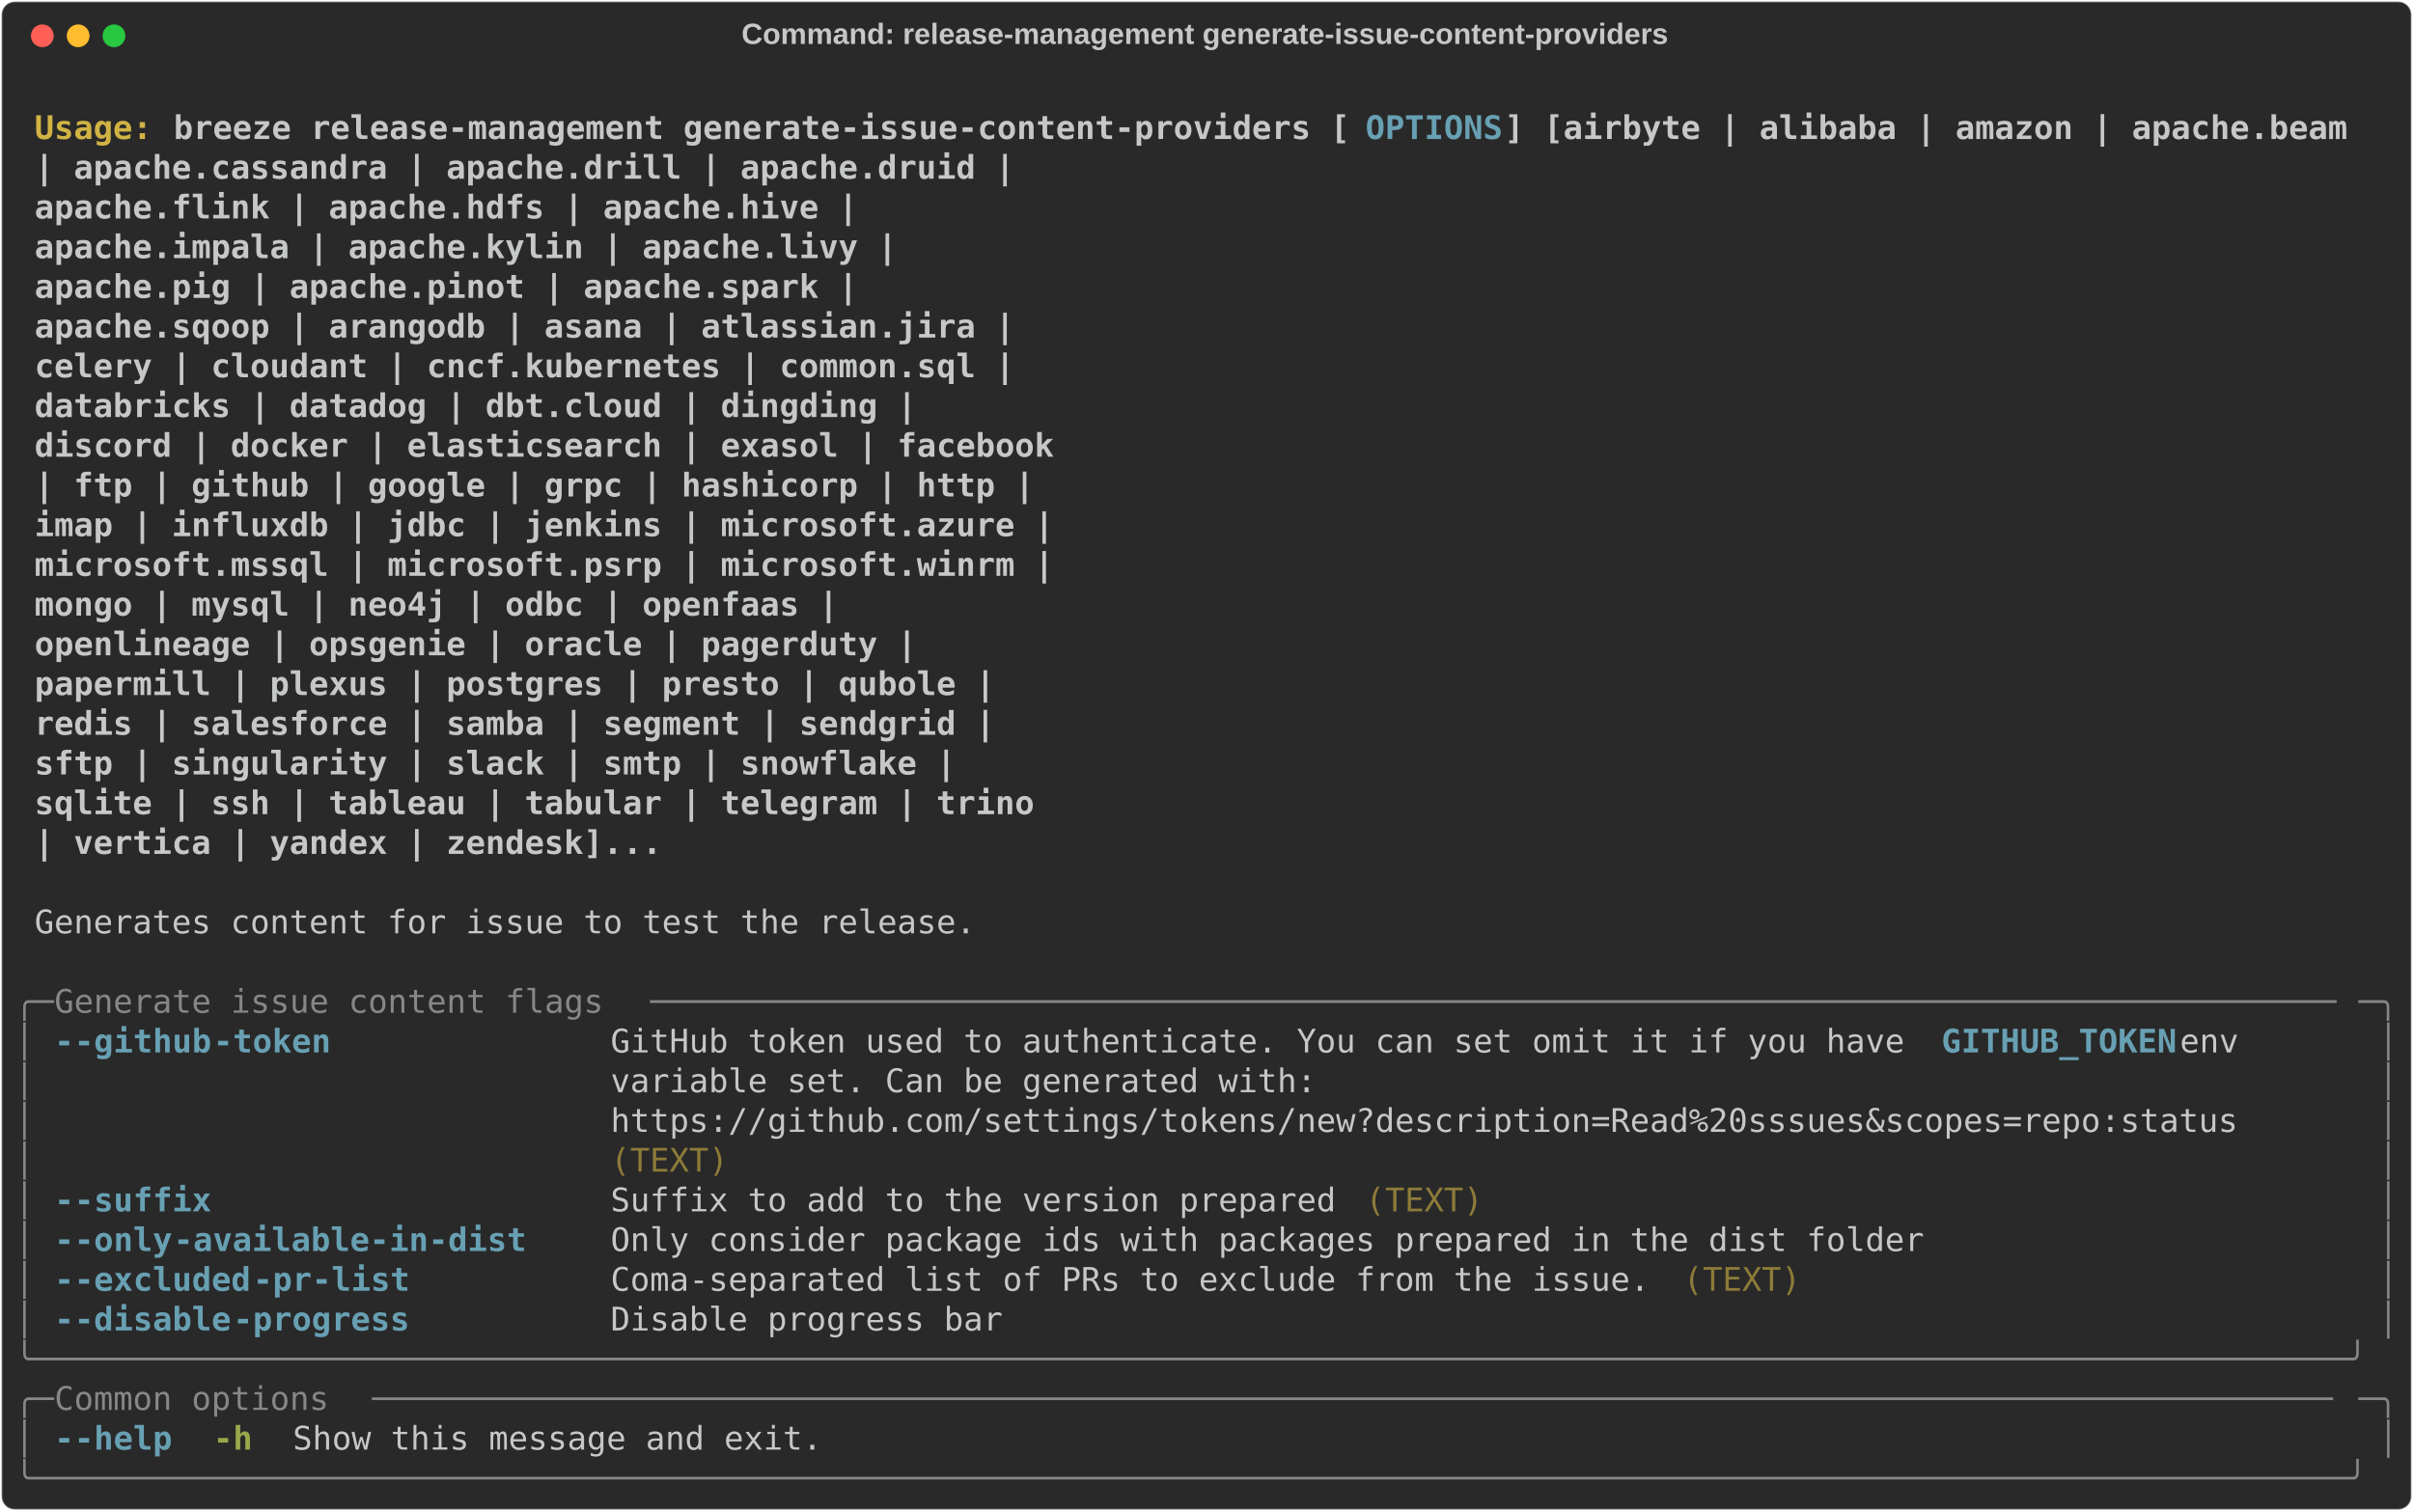
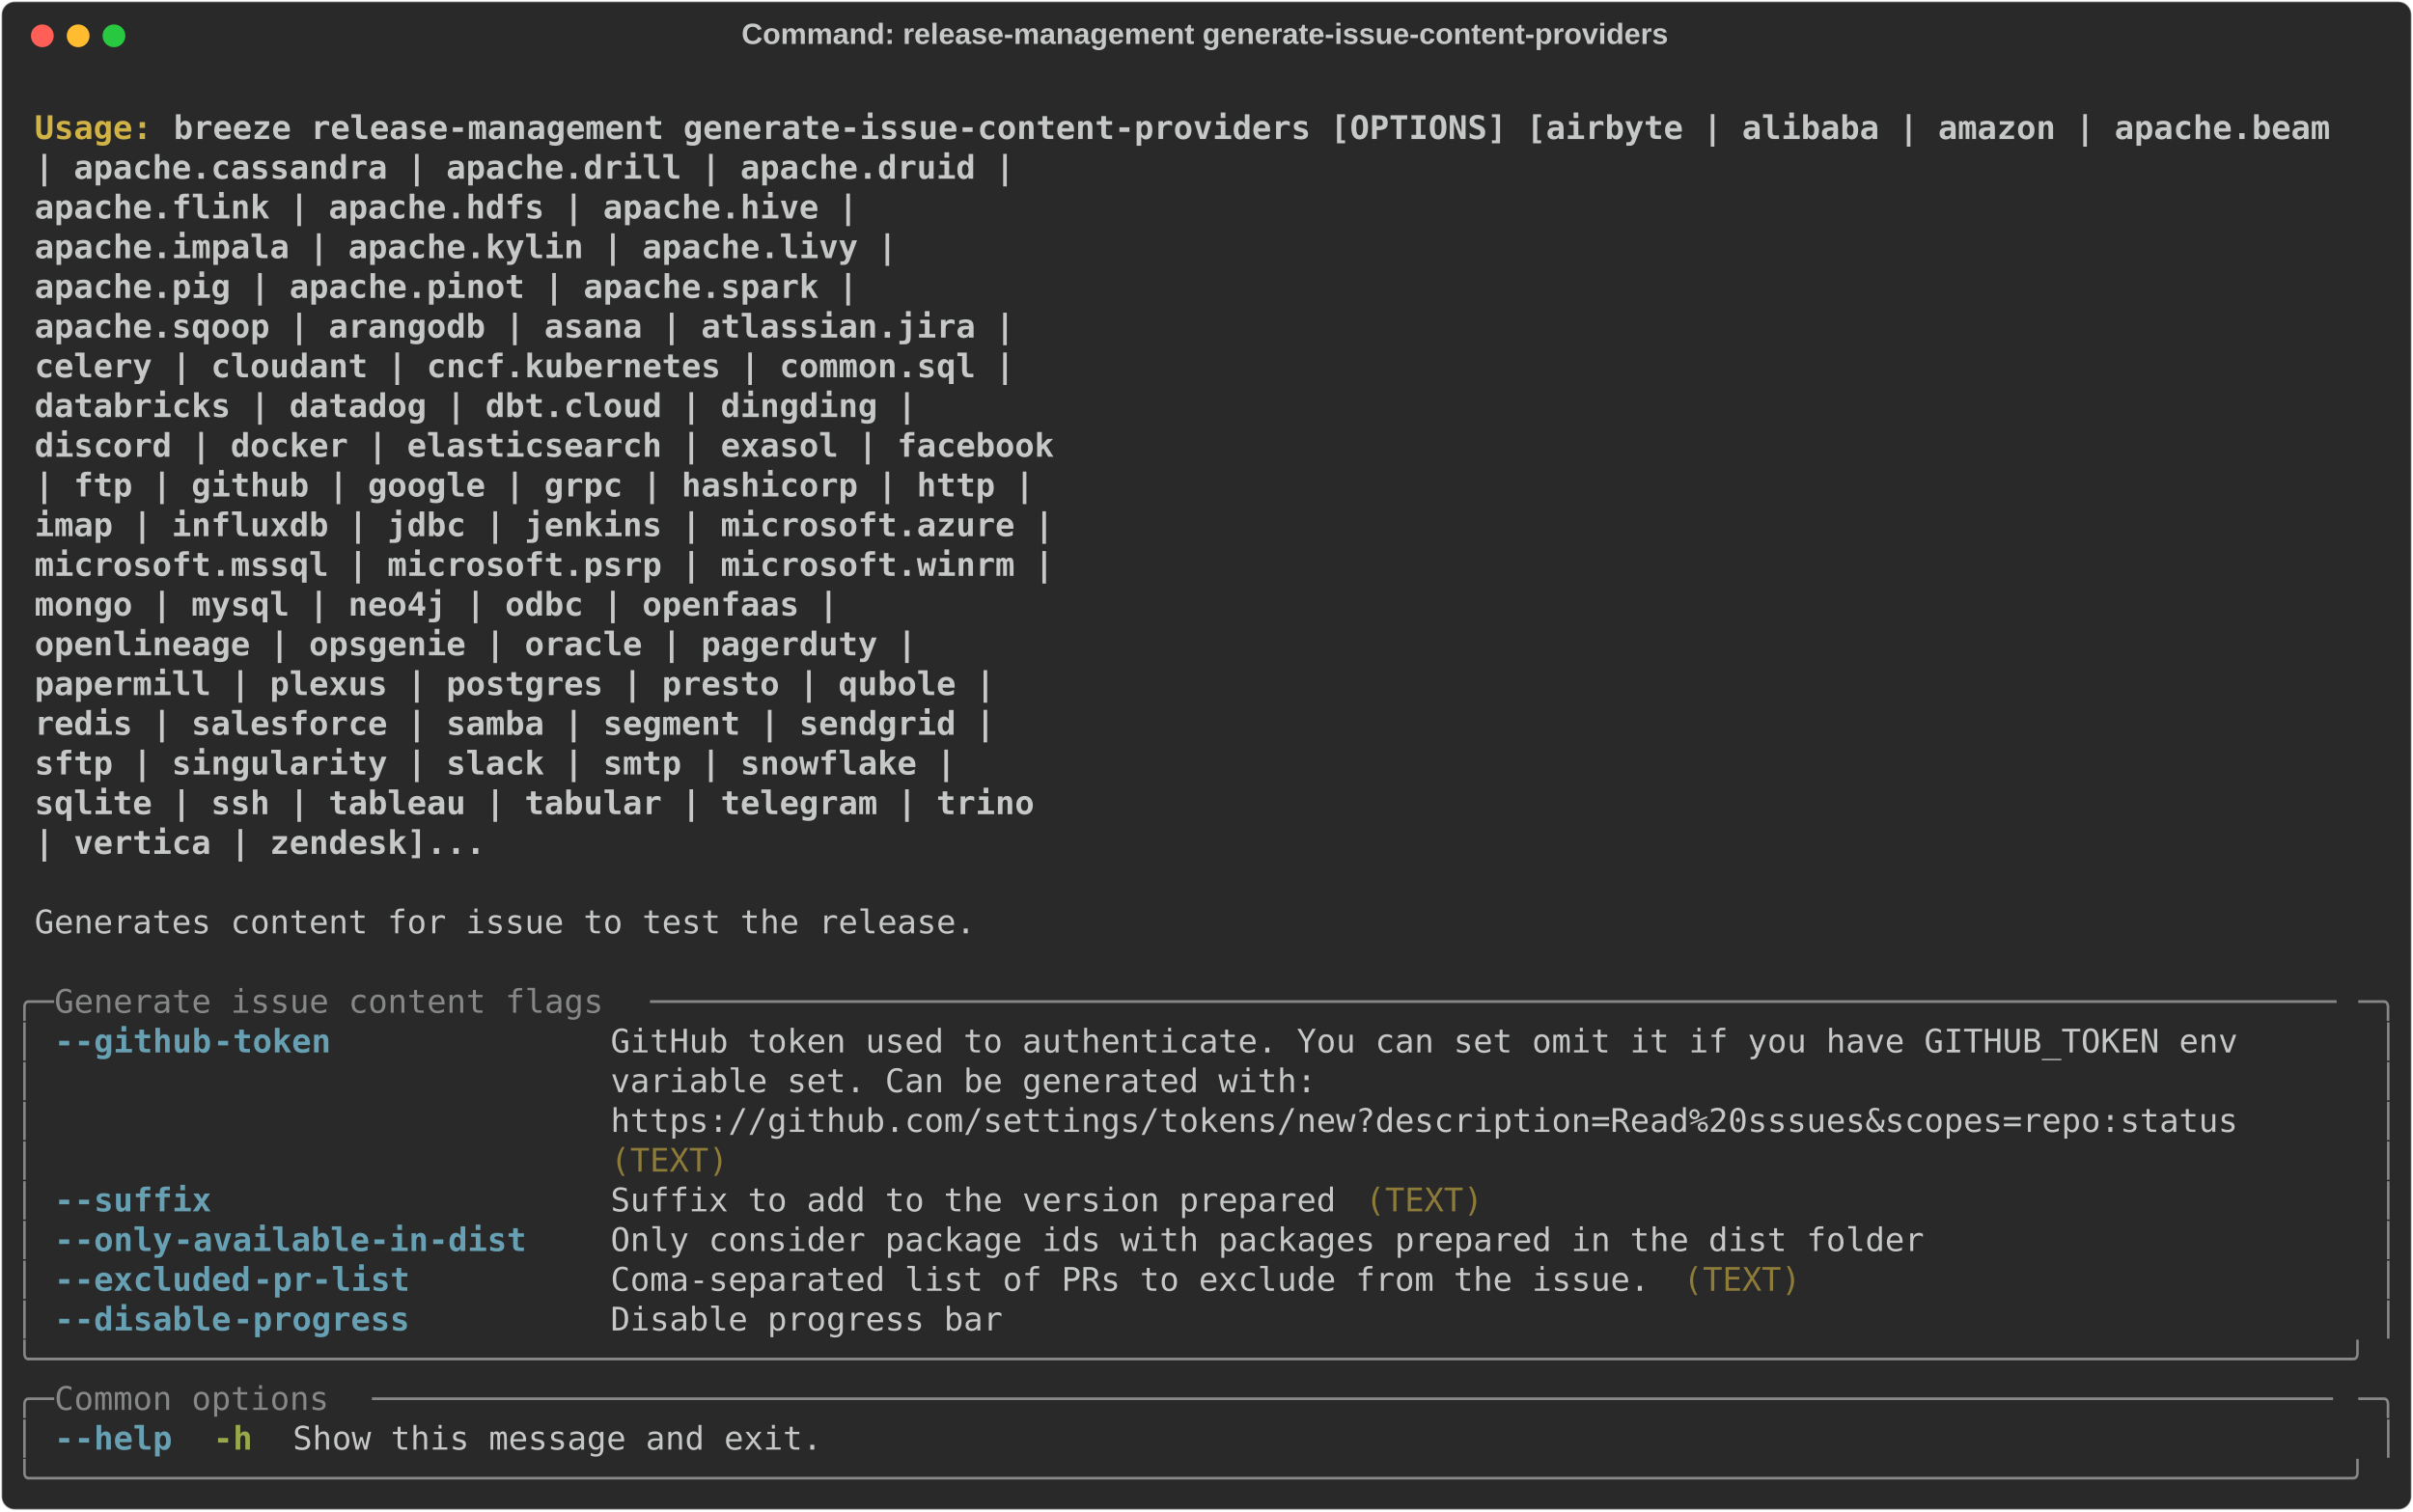
<svg xmlns="http://www.w3.org/2000/svg" class="rich-terminal" viewBox="0 0 1482 928.4">
  <style>

    @font-face {
        font-family: "Fira Code";
        src: local("FiraCode-Regular"),
                url("https://cdnjs.cloudflare.com/ajax/libs/firacode/6.2.0/woff2/FiraCode-Regular.woff2") format("woff2"),
                url("https://cdnjs.cloudflare.com/ajax/libs/firacode/6.2.0/woff/FiraCode-Regular.woff") format("woff");
        font-style: normal;
        font-weight: 400;
    }
    @font-face {
        font-family: "Fira Code";
        src: local("FiraCode-Bold"),
                url("https://cdnjs.cloudflare.com/ajax/libs/firacode/6.2.0/woff2/FiraCode-Bold.woff2") format("woff2"),
                url("https://cdnjs.cloudflare.com/ajax/libs/firacode/6.2.0/woff/FiraCode-Bold.woff") format("woff");
        font-style: bold;
        font-weight: 700;
    }

    .breeze-release-management-generate-issue-content-providers-matrix {
        font-family: Fira Code, monospace;
        font-size: 20px;
        line-height: 24.4px;
        font-variant-east-asian: full-width;
    }

    .breeze-release-management-generate-issue-content-providers-title {
        font-size: 18px;
        font-weight: bold;
        font-family: arial;
    }

    .breeze-release-management-generate-issue-content-providers-r1 { fill: #c5c8c6;font-weight: bold }
.breeze-release-management-generate-issue-content-providers-r2 { fill: #c5c8c6 }
.breeze-release-management-generate-issue-content-providers-r3 { fill: #d0b344;font-weight: bold }
- .breeze-release-management-generate-issue-content-providers-r4 { fill: #68a0b3;font-weight: bold }
- .breeze-release-management-generate-issue-content-providers-r5 { fill: #868887 }
+ .breeze-release-management-generate-issue-content-providers-r4 { fill: #868887 }
+ .breeze-release-management-generate-issue-content-providers-r5 { fill: #68a0b3;font-weight: bold }
.breeze-release-management-generate-issue-content-providers-r6 { fill: #8d7b39 }
.breeze-release-management-generate-issue-content-providers-r7 { fill: #98a84b;font-weight: bold }
    </style>
  <defs>
    <clipPath id="breeze-release-management-generate-issue-content-providers-clip-terminal">
      <rect x="0" y="0" width="1463.0" height="877.4" />
    </clipPath>
    <clipPath id="breeze-release-management-generate-issue-content-providers-line-0">
      <rect x="0" y="1.5" width="1464" height="24.65" />
    </clipPath>
    <clipPath id="breeze-release-management-generate-issue-content-providers-line-1">
      <rect x="0" y="25.9" width="1464" height="24.65" />
    </clipPath>
    <clipPath id="breeze-release-management-generate-issue-content-providers-line-2">
      <rect x="0" y="50.3" width="1464" height="24.65" />
    </clipPath>
    <clipPath id="breeze-release-management-generate-issue-content-providers-line-3">
      <rect x="0" y="74.7" width="1464" height="24.65" />
    </clipPath>
    <clipPath id="breeze-release-management-generate-issue-content-providers-line-4">
      <rect x="0" y="99.1" width="1464" height="24.65" />
    </clipPath>
    <clipPath id="breeze-release-management-generate-issue-content-providers-line-5">
      <rect x="0" y="123.5" width="1464" height="24.65" />
    </clipPath>
    <clipPath id="breeze-release-management-generate-issue-content-providers-line-6">
      <rect x="0" y="147.9" width="1464" height="24.65" />
    </clipPath>
    <clipPath id="breeze-release-management-generate-issue-content-providers-line-7">
      <rect x="0" y="172.3" width="1464" height="24.65" />
    </clipPath>
    <clipPath id="breeze-release-management-generate-issue-content-providers-line-8">
      <rect x="0" y="196.7" width="1464" height="24.65" />
    </clipPath>
    <clipPath id="breeze-release-management-generate-issue-content-providers-line-9">
      <rect x="0" y="221.1" width="1464" height="24.65" />
    </clipPath>
    <clipPath id="breeze-release-management-generate-issue-content-providers-line-10">
      <rect x="0" y="245.5" width="1464" height="24.65" />
    </clipPath>
    <clipPath id="breeze-release-management-generate-issue-content-providers-line-11">
      <rect x="0" y="269.9" width="1464" height="24.65" />
    </clipPath>
    <clipPath id="breeze-release-management-generate-issue-content-providers-line-12">
      <rect x="0" y="294.3" width="1464" height="24.65" />
    </clipPath>
    <clipPath id="breeze-release-management-generate-issue-content-providers-line-13">
      <rect x="0" y="318.7" width="1464" height="24.65" />
    </clipPath>
    <clipPath id="breeze-release-management-generate-issue-content-providers-line-14">
      <rect x="0" y="343.1" width="1464" height="24.65" />
    </clipPath>
    <clipPath id="breeze-release-management-generate-issue-content-providers-line-15">
      <rect x="0" y="367.5" width="1464" height="24.65" />
    </clipPath>
    <clipPath id="breeze-release-management-generate-issue-content-providers-line-16">
      <rect x="0" y="391.9" width="1464" height="24.65" />
    </clipPath>
    <clipPath id="breeze-release-management-generate-issue-content-providers-line-17">
      <rect x="0" y="416.3" width="1464" height="24.65" />
    </clipPath>
    <clipPath id="breeze-release-management-generate-issue-content-providers-line-18">
      <rect x="0" y="440.7" width="1464" height="24.65" />
    </clipPath>
    <clipPath id="breeze-release-management-generate-issue-content-providers-line-19">
      <rect x="0" y="465.1" width="1464" height="24.65" />
    </clipPath>
    <clipPath id="breeze-release-management-generate-issue-content-providers-line-20">
      <rect x="0" y="489.5" width="1464" height="24.65" />
    </clipPath>
    <clipPath id="breeze-release-management-generate-issue-content-providers-line-21">
      <rect x="0" y="513.9" width="1464" height="24.65" />
    </clipPath>
    <clipPath id="breeze-release-management-generate-issue-content-providers-line-22">
      <rect x="0" y="538.3" width="1464" height="24.65" />
    </clipPath>
    <clipPath id="breeze-release-management-generate-issue-content-providers-line-23">
      <rect x="0" y="562.7" width="1464" height="24.65" />
    </clipPath>
    <clipPath id="breeze-release-management-generate-issue-content-providers-line-24">
      <rect x="0" y="587.1" width="1464" height="24.65" />
    </clipPath>
    <clipPath id="breeze-release-management-generate-issue-content-providers-line-25">
      <rect x="0" y="611.5" width="1464" height="24.65" />
    </clipPath>
    <clipPath id="breeze-release-management-generate-issue-content-providers-line-26">
      <rect x="0" y="635.9" width="1464" height="24.65" />
    </clipPath>
    <clipPath id="breeze-release-management-generate-issue-content-providers-line-27">
      <rect x="0" y="660.3" width="1464" height="24.65" />
    </clipPath>
    <clipPath id="breeze-release-management-generate-issue-content-providers-line-28">
      <rect x="0" y="684.7" width="1464" height="24.65" />
    </clipPath>
    <clipPath id="breeze-release-management-generate-issue-content-providers-line-29">
      <rect x="0" y="709.1" width="1464" height="24.65" />
    </clipPath>
    <clipPath id="breeze-release-management-generate-issue-content-providers-line-30">
      <rect x="0" y="733.5" width="1464" height="24.65" />
    </clipPath>
    <clipPath id="breeze-release-management-generate-issue-content-providers-line-31">
      <rect x="0" y="757.9" width="1464" height="24.65" />
    </clipPath>
    <clipPath id="breeze-release-management-generate-issue-content-providers-line-32">
      <rect x="0" y="782.3" width="1464" height="24.65" />
    </clipPath>
    <clipPath id="breeze-release-management-generate-issue-content-providers-line-33">
      <rect x="0" y="806.7" width="1464" height="24.65" />
    </clipPath>
    <clipPath id="breeze-release-management-generate-issue-content-providers-line-34">
      <rect x="0" y="831.1" width="1464" height="24.65" />
    </clipPath>
  </defs>
  <rect fill="#292929" stroke="rgba(255,255,255,0.35)" stroke-width="1" x="1" y="1" width="1480" height="926.4" rx="8" />
  <text class="breeze-release-management-generate-issue-content-providers-title" fill="#c5c8c6" text-anchor="middle" x="740" y="27">Command: release-management generate-issue-content-providers</text>
  <g transform="translate(26,22)">
    <circle cx="0" cy="0" r="7" fill="#ff5f57" />
    <circle cx="22" cy="0" r="7" fill="#febc2e" />
    <circle cx="44" cy="0" r="7" fill="#28c840" />
  </g>
  <g transform="translate(9, 41)" clip-path="url(#breeze-release-management-generate-issue-content-providers-clip-terminal)">
    <g class="breeze-release-management-generate-issue-content-providers-matrix">
      <text class="breeze-release-management-generate-issue-content-providers-r2" x="1464" y="20" textLength="12.2" clip-path="url(#breeze-release-management-generate-issue-content-providers-line-0)">
</text>
      <text class="breeze-release-management-generate-issue-content-providers-r3" x="12.2" y="44.4" textLength="85.4" clip-path="url(#breeze-release-management-generate-issue-content-providers-line-1)">Usage: </text>
-       <text class="breeze-release-management-generate-issue-content-providers-r1" x="97.6" y="44.4" textLength="732" clip-path="url(#breeze-release-management-generate-issue-content-providers-line-1)">breeze release-management generate-issue-content-providers [</text>
-       <text class="breeze-release-management-generate-issue-content-providers-r4" x="829.6" y="44.4" textLength="85.4" clip-path="url(#breeze-release-management-generate-issue-content-providers-line-1)">OPTIONS</text>
-       <text class="breeze-release-management-generate-issue-content-providers-r1" x="915" y="44.4" textLength="524.6" clip-path="url(#breeze-release-management-generate-issue-content-providers-line-1)">] [airbyte | alibaba | amazon | apache.beam</text>
+       <text class="breeze-release-management-generate-issue-content-providers-r1" x="97.6" y="44.4" textLength="1342" clip-path="url(#breeze-release-management-generate-issue-content-providers-line-1)">breeze release-management generate-issue-content-providers [OPTIONS] [airbyte | alibaba | amazon | apache.beam</text>
      <text class="breeze-release-management-generate-issue-content-providers-r2" x="1464" y="44.4" textLength="12.2" clip-path="url(#breeze-release-management-generate-issue-content-providers-line-1)">
</text>
      <text class="breeze-release-management-generate-issue-content-providers-r1" x="12.2" y="68.8" textLength="1415.2" clip-path="url(#breeze-release-management-generate-issue-content-providers-line-2)">                                                                  | apache.cassandra | apache.drill | apache.druid |</text>
      <text class="breeze-release-management-generate-issue-content-providers-r2" x="1464" y="68.8" textLength="12.2" clip-path="url(#breeze-release-management-generate-issue-content-providers-line-2)">
</text>
      <text class="breeze-release-management-generate-issue-content-providers-r1" x="12.2" y="93.2" textLength="1317.6" clip-path="url(#breeze-release-management-generate-issue-content-providers-line-3)">                                                                  apache.flink | apache.hdfs | apache.hive |</text>
      <text class="breeze-release-management-generate-issue-content-providers-r2" x="1464" y="93.2" textLength="12.2" clip-path="url(#breeze-release-management-generate-issue-content-providers-line-3)">
</text>
      <text class="breeze-release-management-generate-issue-content-providers-r1" x="12.2" y="117.6" textLength="1342" clip-path="url(#breeze-release-management-generate-issue-content-providers-line-4)">                                                                  apache.impala | apache.kylin | apache.livy |</text>
      <text class="breeze-release-management-generate-issue-content-providers-r2" x="1464" y="117.6" textLength="12.2" clip-path="url(#breeze-release-management-generate-issue-content-providers-line-4)">
</text>
      <text class="breeze-release-management-generate-issue-content-providers-r1" x="12.2" y="142" textLength="1317.6" clip-path="url(#breeze-release-management-generate-issue-content-providers-line-5)">                                                                  apache.pig | apache.pinot | apache.spark |</text>
      <text class="breeze-release-management-generate-issue-content-providers-r2" x="1464" y="142" textLength="12.2" clip-path="url(#breeze-release-management-generate-issue-content-providers-line-5)">
</text>
      <text class="breeze-release-management-generate-issue-content-providers-r1" x="12.2" y="166.4" textLength="1415.2" clip-path="url(#breeze-release-management-generate-issue-content-providers-line-6)">                                                                  apache.sqoop | arangodb | asana | atlassian.jira |</text>
      <text class="breeze-release-management-generate-issue-content-providers-r2" x="1464" y="166.4" textLength="12.2" clip-path="url(#breeze-release-management-generate-issue-content-providers-line-6)">
</text>
      <text class="breeze-release-management-generate-issue-content-providers-r1" x="12.2" y="190.8" textLength="1415.2" clip-path="url(#breeze-release-management-generate-issue-content-providers-line-7)">                                                                  celery | cloudant | cncf.kubernetes | common.sql |</text>
      <text class="breeze-release-management-generate-issue-content-providers-r2" x="1464" y="190.8" textLength="12.2" clip-path="url(#breeze-release-management-generate-issue-content-providers-line-7)">
</text>
      <text class="breeze-release-management-generate-issue-content-providers-r1" x="12.2" y="215.2" textLength="1354.2" clip-path="url(#breeze-release-management-generate-issue-content-providers-line-8)">                                                                  databricks | datadog | dbt.cloud | dingding |</text>
      <text class="breeze-release-management-generate-issue-content-providers-r2" x="1464" y="215.2" textLength="12.2" clip-path="url(#breeze-release-management-generate-issue-content-providers-line-8)">
</text>
      <text class="breeze-release-management-generate-issue-content-providers-r1" x="12.2" y="239.6" textLength="1439.6" clip-path="url(#breeze-release-management-generate-issue-content-providers-line-9)">                                                                  discord | docker | elasticsearch | exasol | facebook</text>
      <text class="breeze-release-management-generate-issue-content-providers-r2" x="1464" y="239.6" textLength="12.2" clip-path="url(#breeze-release-management-generate-issue-content-providers-line-9)">
</text>
      <text class="breeze-release-management-generate-issue-content-providers-r1" x="12.2" y="264" textLength="1427.4" clip-path="url(#breeze-release-management-generate-issue-content-providers-line-10)">                                                                  | ftp | github | google | grpc | hashicorp | http |</text>
      <text class="breeze-release-management-generate-issue-content-providers-r2" x="1464" y="264" textLength="12.2" clip-path="url(#breeze-release-management-generate-issue-content-providers-line-10)">
</text>
      <text class="breeze-release-management-generate-issue-content-providers-r1" x="12.2" y="288.4" textLength="1439.6" clip-path="url(#breeze-release-management-generate-issue-content-providers-line-11)">                                                                  imap | influxdb | jdbc | jenkins | microsoft.azure |</text>
      <text class="breeze-release-management-generate-issue-content-providers-r2" x="1464" y="288.4" textLength="12.2" clip-path="url(#breeze-release-management-generate-issue-content-providers-line-11)">
</text>
      <text class="breeze-release-management-generate-issue-content-providers-r1" x="12.2" y="312.8" textLength="1439.6" clip-path="url(#breeze-release-management-generate-issue-content-providers-line-12)">                                                                  microsoft.mssql | microsoft.psrp | microsoft.winrm |</text>
      <text class="breeze-release-management-generate-issue-content-providers-r2" x="1464" y="312.8" textLength="12.2" clip-path="url(#breeze-release-management-generate-issue-content-providers-line-12)">
</text>
      <text class="breeze-release-management-generate-issue-content-providers-r1" x="12.2" y="337.2" textLength="1305.4" clip-path="url(#breeze-release-management-generate-issue-content-providers-line-13)">                                                                  mongo | mysql | neo4j | odbc | openfaas |</text>
      <text class="breeze-release-management-generate-issue-content-providers-r2" x="1464" y="337.2" textLength="12.2" clip-path="url(#breeze-release-management-generate-issue-content-providers-line-13)">
</text>
      <text class="breeze-release-management-generate-issue-content-providers-r1" x="12.2" y="361.6" textLength="1354.2" clip-path="url(#breeze-release-management-generate-issue-content-providers-line-14)">                                                                  openlineage | opsgenie | oracle | pagerduty |</text>
      <text class="breeze-release-management-generate-issue-content-providers-r2" x="1464" y="361.6" textLength="12.2" clip-path="url(#breeze-release-management-generate-issue-content-providers-line-14)">
</text>
      <text class="breeze-release-management-generate-issue-content-providers-r1" x="12.2" y="386" textLength="1403" clip-path="url(#breeze-release-management-generate-issue-content-providers-line-15)">                                                                  papermill | plexus | postgres | presto | qubole |</text>
      <text class="breeze-release-management-generate-issue-content-providers-r2" x="1464" y="386" textLength="12.2" clip-path="url(#breeze-release-management-generate-issue-content-providers-line-15)">
</text>
      <text class="breeze-release-management-generate-issue-content-providers-r1" x="12.2" y="410.4" textLength="1403" clip-path="url(#breeze-release-management-generate-issue-content-providers-line-16)">                                                                  redis | salesforce | samba | segment | sendgrid |</text>
      <text class="breeze-release-management-generate-issue-content-providers-r2" x="1464" y="410.4" textLength="12.2" clip-path="url(#breeze-release-management-generate-issue-content-providers-line-16)">
</text>
      <text class="breeze-release-management-generate-issue-content-providers-r1" x="12.2" y="434.8" textLength="1378.6" clip-path="url(#breeze-release-management-generate-issue-content-providers-line-17)">                                                                  sftp | singularity | slack | smtp | snowflake |</text>
      <text class="breeze-release-management-generate-issue-content-providers-r2" x="1464" y="434.8" textLength="12.2" clip-path="url(#breeze-release-management-generate-issue-content-providers-line-17)">
</text>
      <text class="breeze-release-management-generate-issue-content-providers-r1" x="12.2" y="459.2" textLength="1427.4" clip-path="url(#breeze-release-management-generate-issue-content-providers-line-18)">                                                                  sqlite | ssh | tableau | tabular | telegram | trino</text>
      <text class="breeze-release-management-generate-issue-content-providers-r2" x="1464" y="459.2" textLength="12.2" clip-path="url(#breeze-release-management-generate-issue-content-providers-line-18)">
</text>
-       <text class="breeze-release-management-generate-issue-content-providers-r1" x="12.2" y="483.6" textLength="1195.6" clip-path="url(#breeze-release-management-generate-issue-content-providers-line-19)">                                                                  | vertica | yandex | zendesk]...</text>
+       <text class="breeze-release-management-generate-issue-content-providers-r1" x="12.2" y="483.6" textLength="1085.8" clip-path="url(#breeze-release-management-generate-issue-content-providers-line-19)">                                                                  | vertica | zendesk]...</text>
      <text class="breeze-release-management-generate-issue-content-providers-r2" x="1464" y="483.6" textLength="12.2" clip-path="url(#breeze-release-management-generate-issue-content-providers-line-19)">
</text>
      <text class="breeze-release-management-generate-issue-content-providers-r2" x="1464" y="508" textLength="12.2" clip-path="url(#breeze-release-management-generate-issue-content-providers-line-20)">
</text>
      <text class="breeze-release-management-generate-issue-content-providers-r2" x="12.2" y="532.4" textLength="585.6" clip-path="url(#breeze-release-management-generate-issue-content-providers-line-21)">Generates content for issue to test the release.</text>
      <text class="breeze-release-management-generate-issue-content-providers-r2" x="1464" y="532.4" textLength="12.2" clip-path="url(#breeze-release-management-generate-issue-content-providers-line-21)">
</text>
      <text class="breeze-release-management-generate-issue-content-providers-r2" x="1464" y="556.8" textLength="12.2" clip-path="url(#breeze-release-management-generate-issue-content-providers-line-22)">
</text>
-       <text class="breeze-release-management-generate-issue-content-providers-r5" x="0" y="581.2" textLength="24.4" clip-path="url(#breeze-release-management-generate-issue-content-providers-line-23)">╭─</text>
-       <text class="breeze-release-management-generate-issue-content-providers-r5" x="24.4" y="581.2" textLength="366" clip-path="url(#breeze-release-management-generate-issue-content-providers-line-23)"> Generate issue content flags </text>
-       <text class="breeze-release-management-generate-issue-content-providers-r5" x="390.4" y="581.2" textLength="1049.2" clip-path="url(#breeze-release-management-generate-issue-content-providers-line-23)">──────────────────────────────────────────────────────────────────────────────────────</text>
-       <text class="breeze-release-management-generate-issue-content-providers-r5" x="1439.6" y="581.2" textLength="24.4" clip-path="url(#breeze-release-management-generate-issue-content-providers-line-23)">─╮</text>
+       <text class="breeze-release-management-generate-issue-content-providers-r4" x="0" y="581.2" textLength="24.4" clip-path="url(#breeze-release-management-generate-issue-content-providers-line-23)">╭─</text>
+       <text class="breeze-release-management-generate-issue-content-providers-r4" x="24.4" y="581.2" textLength="366" clip-path="url(#breeze-release-management-generate-issue-content-providers-line-23)"> Generate issue content flags </text>
+       <text class="breeze-release-management-generate-issue-content-providers-r4" x="390.4" y="581.2" textLength="1049.2" clip-path="url(#breeze-release-management-generate-issue-content-providers-line-23)">──────────────────────────────────────────────────────────────────────────────────────</text>
+       <text class="breeze-release-management-generate-issue-content-providers-r4" x="1439.6" y="581.2" textLength="24.4" clip-path="url(#breeze-release-management-generate-issue-content-providers-line-23)">─╮</text>
      <text class="breeze-release-management-generate-issue-content-providers-r2" x="1464" y="581.2" textLength="12.2" clip-path="url(#breeze-release-management-generate-issue-content-providers-line-23)">
</text>
-       <text class="breeze-release-management-generate-issue-content-providers-r5" x="0" y="605.6" textLength="12.2" clip-path="url(#breeze-release-management-generate-issue-content-providers-line-24)">│</text>
-       <text class="breeze-release-management-generate-issue-content-providers-r4" x="24.4" y="605.6" textLength="12.2" clip-path="url(#breeze-release-management-generate-issue-content-providers-line-24)">-</text>
-       <text class="breeze-release-management-generate-issue-content-providers-r4" x="36.6" y="605.6" textLength="85.4" clip-path="url(#breeze-release-management-generate-issue-content-providers-line-24)">-github</text>
-       <text class="breeze-release-management-generate-issue-content-providers-r4" x="122" y="605.6" textLength="73.2" clip-path="url(#breeze-release-management-generate-issue-content-providers-line-24)">-token</text>
-       <text class="breeze-release-management-generate-issue-content-providers-r2" x="366" y="605.6" textLength="817.4" clip-path="url(#breeze-release-management-generate-issue-content-providers-line-24)">GitHub token used to authenticate. You can set omit it if you have </text>
-       <text class="breeze-release-management-generate-issue-content-providers-r4" x="1183.4" y="605.6" textLength="146.4" clip-path="url(#breeze-release-management-generate-issue-content-providers-line-24)">GITHUB_TOKEN</text>
-       <text class="breeze-release-management-generate-issue-content-providers-r2" x="1329.8" y="605.6" textLength="109.8" clip-path="url(#breeze-release-management-generate-issue-content-providers-line-24)"> env     </text>
-       <text class="breeze-release-management-generate-issue-content-providers-r5" x="1451.8" y="605.6" textLength="12.2" clip-path="url(#breeze-release-management-generate-issue-content-providers-line-24)">│</text>
+       <text class="breeze-release-management-generate-issue-content-providers-r4" x="0" y="605.6" textLength="12.2" clip-path="url(#breeze-release-management-generate-issue-content-providers-line-24)">│</text>
+       <text class="breeze-release-management-generate-issue-content-providers-r5" x="24.4" y="605.6" textLength="12.2" clip-path="url(#breeze-release-management-generate-issue-content-providers-line-24)">-</text>
+       <text class="breeze-release-management-generate-issue-content-providers-r5" x="36.6" y="605.6" textLength="85.4" clip-path="url(#breeze-release-management-generate-issue-content-providers-line-24)">-github</text>
+       <text class="breeze-release-management-generate-issue-content-providers-r5" x="122" y="605.6" textLength="73.2" clip-path="url(#breeze-release-management-generate-issue-content-providers-line-24)">-token</text>
+       <text class="breeze-release-management-generate-issue-content-providers-r2" x="366" y="605.6" textLength="1073.6" clip-path="url(#breeze-release-management-generate-issue-content-providers-line-24)">GitHub token used to authenticate. You can set omit it if you have GITHUB_TOKEN env     </text>
+       <text class="breeze-release-management-generate-issue-content-providers-r4" x="1451.8" y="605.6" textLength="12.2" clip-path="url(#breeze-release-management-generate-issue-content-providers-line-24)">│</text>
      <text class="breeze-release-management-generate-issue-content-providers-r2" x="1464" y="605.6" textLength="12.2" clip-path="url(#breeze-release-management-generate-issue-content-providers-line-24)">
</text>
-       <text class="breeze-release-management-generate-issue-content-providers-r5" x="0" y="630" textLength="12.2" clip-path="url(#breeze-release-management-generate-issue-content-providers-line-25)">│</text>
+       <text class="breeze-release-management-generate-issue-content-providers-r4" x="0" y="630" textLength="12.2" clip-path="url(#breeze-release-management-generate-issue-content-providers-line-25)">│</text>
      <text class="breeze-release-management-generate-issue-content-providers-r2" x="366" y="630" textLength="1073.6" clip-path="url(#breeze-release-management-generate-issue-content-providers-line-25)">variable set. Can be generated with:                                                    </text>
-       <text class="breeze-release-management-generate-issue-content-providers-r5" x="1451.8" y="630" textLength="12.2" clip-path="url(#breeze-release-management-generate-issue-content-providers-line-25)">│</text>
+       <text class="breeze-release-management-generate-issue-content-providers-r4" x="1451.8" y="630" textLength="12.2" clip-path="url(#breeze-release-management-generate-issue-content-providers-line-25)">│</text>
      <text class="breeze-release-management-generate-issue-content-providers-r2" x="1464" y="630" textLength="12.2" clip-path="url(#breeze-release-management-generate-issue-content-providers-line-25)">
</text>
-       <text class="breeze-release-management-generate-issue-content-providers-r5" x="0" y="654.4" textLength="12.2" clip-path="url(#breeze-release-management-generate-issue-content-providers-line-26)">│</text>
+       <text class="breeze-release-management-generate-issue-content-providers-r4" x="0" y="654.4" textLength="12.2" clip-path="url(#breeze-release-management-generate-issue-content-providers-line-26)">│</text>
      <text class="breeze-release-management-generate-issue-content-providers-r2" x="366" y="654.4" textLength="1073.6" clip-path="url(#breeze-release-management-generate-issue-content-providers-line-26)">https://github.com/settings/tokens/new?description=Read%20sssues&amp;scopes=repo:status     </text>
-       <text class="breeze-release-management-generate-issue-content-providers-r5" x="1451.8" y="654.4" textLength="12.2" clip-path="url(#breeze-release-management-generate-issue-content-providers-line-26)">│</text>
+       <text class="breeze-release-management-generate-issue-content-providers-r4" x="1451.8" y="654.4" textLength="12.2" clip-path="url(#breeze-release-management-generate-issue-content-providers-line-26)">│</text>
      <text class="breeze-release-management-generate-issue-content-providers-r2" x="1464" y="654.4" textLength="12.2" clip-path="url(#breeze-release-management-generate-issue-content-providers-line-26)">
</text>
-       <text class="breeze-release-management-generate-issue-content-providers-r5" x="0" y="678.8" textLength="12.2" clip-path="url(#breeze-release-management-generate-issue-content-providers-line-27)">│</text>
+       <text class="breeze-release-management-generate-issue-content-providers-r4" x="0" y="678.8" textLength="12.2" clip-path="url(#breeze-release-management-generate-issue-content-providers-line-27)">│</text>
      <text class="breeze-release-management-generate-issue-content-providers-r6" x="366" y="678.8" textLength="1073.6" clip-path="url(#breeze-release-management-generate-issue-content-providers-line-27)">(TEXT)                                                                                  </text>
-       <text class="breeze-release-management-generate-issue-content-providers-r5" x="1451.8" y="678.8" textLength="12.2" clip-path="url(#breeze-release-management-generate-issue-content-providers-line-27)">│</text>
+       <text class="breeze-release-management-generate-issue-content-providers-r4" x="1451.8" y="678.8" textLength="12.2" clip-path="url(#breeze-release-management-generate-issue-content-providers-line-27)">│</text>
      <text class="breeze-release-management-generate-issue-content-providers-r2" x="1464" y="678.8" textLength="12.2" clip-path="url(#breeze-release-management-generate-issue-content-providers-line-27)">
</text>
-       <text class="breeze-release-management-generate-issue-content-providers-r5" x="0" y="703.2" textLength="12.2" clip-path="url(#breeze-release-management-generate-issue-content-providers-line-28)">│</text>
-       <text class="breeze-release-management-generate-issue-content-providers-r4" x="24.4" y="703.2" textLength="12.2" clip-path="url(#breeze-release-management-generate-issue-content-providers-line-28)">-</text>
-       <text class="breeze-release-management-generate-issue-content-providers-r4" x="36.6" y="703.2" textLength="85.4" clip-path="url(#breeze-release-management-generate-issue-content-providers-line-28)">-suffix</text>
+       <text class="breeze-release-management-generate-issue-content-providers-r4" x="0" y="703.2" textLength="12.2" clip-path="url(#breeze-release-management-generate-issue-content-providers-line-28)">│</text>
+       <text class="breeze-release-management-generate-issue-content-providers-r5" x="24.4" y="703.2" textLength="12.2" clip-path="url(#breeze-release-management-generate-issue-content-providers-line-28)">-</text>
+       <text class="breeze-release-management-generate-issue-content-providers-r5" x="36.6" y="703.2" textLength="85.4" clip-path="url(#breeze-release-management-generate-issue-content-providers-line-28)">-suffix</text>
      <text class="breeze-release-management-generate-issue-content-providers-r2" x="366" y="703.2" textLength="451.4" clip-path="url(#breeze-release-management-generate-issue-content-providers-line-28)">Suffix to add to the version prepared</text>
      <text class="breeze-release-management-generate-issue-content-providers-r6" x="829.6" y="703.2" textLength="73.2" clip-path="url(#breeze-release-management-generate-issue-content-providers-line-28)">(TEXT)</text>
-       <text class="breeze-release-management-generate-issue-content-providers-r5" x="1451.8" y="703.2" textLength="12.2" clip-path="url(#breeze-release-management-generate-issue-content-providers-line-28)">│</text>
+       <text class="breeze-release-management-generate-issue-content-providers-r4" x="1451.8" y="703.2" textLength="12.2" clip-path="url(#breeze-release-management-generate-issue-content-providers-line-28)">│</text>
      <text class="breeze-release-management-generate-issue-content-providers-r2" x="1464" y="703.2" textLength="12.2" clip-path="url(#breeze-release-management-generate-issue-content-providers-line-28)">
</text>
-       <text class="breeze-release-management-generate-issue-content-providers-r5" x="0" y="727.6" textLength="12.2" clip-path="url(#breeze-release-management-generate-issue-content-providers-line-29)">│</text>
-       <text class="breeze-release-management-generate-issue-content-providers-r4" x="24.4" y="727.6" textLength="12.2" clip-path="url(#breeze-release-management-generate-issue-content-providers-line-29)">-</text>
-       <text class="breeze-release-management-generate-issue-content-providers-r4" x="36.6" y="727.6" textLength="61" clip-path="url(#breeze-release-management-generate-issue-content-providers-line-29)">-only</text>
-       <text class="breeze-release-management-generate-issue-content-providers-r4" x="97.6" y="727.6" textLength="219.6" clip-path="url(#breeze-release-management-generate-issue-content-providers-line-29)">-available-in-dist</text>
+       <text class="breeze-release-management-generate-issue-content-providers-r4" x="0" y="727.6" textLength="12.2" clip-path="url(#breeze-release-management-generate-issue-content-providers-line-29)">│</text>
+       <text class="breeze-release-management-generate-issue-content-providers-r5" x="24.4" y="727.6" textLength="12.2" clip-path="url(#breeze-release-management-generate-issue-content-providers-line-29)">-</text>
+       <text class="breeze-release-management-generate-issue-content-providers-r5" x="36.6" y="727.6" textLength="61" clip-path="url(#breeze-release-management-generate-issue-content-providers-line-29)">-only</text>
+       <text class="breeze-release-management-generate-issue-content-providers-r5" x="97.6" y="727.6" textLength="219.6" clip-path="url(#breeze-release-management-generate-issue-content-providers-line-29)">-available-in-dist</text>
      <text class="breeze-release-management-generate-issue-content-providers-r2" x="366" y="727.6" textLength="817.4" clip-path="url(#breeze-release-management-generate-issue-content-providers-line-29)">Only consider package ids with packages prepared in the dist folder</text>
-       <text class="breeze-release-management-generate-issue-content-providers-r5" x="1451.8" y="727.6" textLength="12.2" clip-path="url(#breeze-release-management-generate-issue-content-providers-line-29)">│</text>
+       <text class="breeze-release-management-generate-issue-content-providers-r4" x="1451.8" y="727.6" textLength="12.2" clip-path="url(#breeze-release-management-generate-issue-content-providers-line-29)">│</text>
      <text class="breeze-release-management-generate-issue-content-providers-r2" x="1464" y="727.6" textLength="12.2" clip-path="url(#breeze-release-management-generate-issue-content-providers-line-29)">
</text>
-       <text class="breeze-release-management-generate-issue-content-providers-r5" x="0" y="752" textLength="12.2" clip-path="url(#breeze-release-management-generate-issue-content-providers-line-30)">│</text>
-       <text class="breeze-release-management-generate-issue-content-providers-r4" x="24.4" y="752" textLength="12.2" clip-path="url(#breeze-release-management-generate-issue-content-providers-line-30)">-</text>
-       <text class="breeze-release-management-generate-issue-content-providers-r4" x="36.6" y="752" textLength="109.8" clip-path="url(#breeze-release-management-generate-issue-content-providers-line-30)">-excluded</text>
-       <text class="breeze-release-management-generate-issue-content-providers-r4" x="146.4" y="752" textLength="97.6" clip-path="url(#breeze-release-management-generate-issue-content-providers-line-30)">-pr-list</text>
+       <text class="breeze-release-management-generate-issue-content-providers-r4" x="0" y="752" textLength="12.2" clip-path="url(#breeze-release-management-generate-issue-content-providers-line-30)">│</text>
+       <text class="breeze-release-management-generate-issue-content-providers-r5" x="24.4" y="752" textLength="12.2" clip-path="url(#breeze-release-management-generate-issue-content-providers-line-30)">-</text>
+       <text class="breeze-release-management-generate-issue-content-providers-r5" x="36.6" y="752" textLength="109.8" clip-path="url(#breeze-release-management-generate-issue-content-providers-line-30)">-excluded</text>
+       <text class="breeze-release-management-generate-issue-content-providers-r5" x="146.4" y="752" textLength="97.6" clip-path="url(#breeze-release-management-generate-issue-content-providers-line-30)">-pr-list</text>
      <text class="breeze-release-management-generate-issue-content-providers-r2" x="366" y="752" textLength="646.6" clip-path="url(#breeze-release-management-generate-issue-content-providers-line-30)">Coma-separated list of PRs to exclude from the issue.</text>
      <text class="breeze-release-management-generate-issue-content-providers-r6" x="1024.8" y="752" textLength="73.2" clip-path="url(#breeze-release-management-generate-issue-content-providers-line-30)">(TEXT)</text>
-       <text class="breeze-release-management-generate-issue-content-providers-r5" x="1451.8" y="752" textLength="12.2" clip-path="url(#breeze-release-management-generate-issue-content-providers-line-30)">│</text>
+       <text class="breeze-release-management-generate-issue-content-providers-r4" x="1451.8" y="752" textLength="12.2" clip-path="url(#breeze-release-management-generate-issue-content-providers-line-30)">│</text>
      <text class="breeze-release-management-generate-issue-content-providers-r2" x="1464" y="752" textLength="12.2" clip-path="url(#breeze-release-management-generate-issue-content-providers-line-30)">
</text>
-       <text class="breeze-release-management-generate-issue-content-providers-r5" x="0" y="776.4" textLength="12.2" clip-path="url(#breeze-release-management-generate-issue-content-providers-line-31)">│</text>
-       <text class="breeze-release-management-generate-issue-content-providers-r4" x="24.4" y="776.4" textLength="12.2" clip-path="url(#breeze-release-management-generate-issue-content-providers-line-31)">-</text>
-       <text class="breeze-release-management-generate-issue-content-providers-r4" x="36.6" y="776.4" textLength="97.6" clip-path="url(#breeze-release-management-generate-issue-content-providers-line-31)">-disable</text>
-       <text class="breeze-release-management-generate-issue-content-providers-r4" x="134.2" y="776.4" textLength="109.8" clip-path="url(#breeze-release-management-generate-issue-content-providers-line-31)">-progress</text>
+       <text class="breeze-release-management-generate-issue-content-providers-r4" x="0" y="776.4" textLength="12.2" clip-path="url(#breeze-release-management-generate-issue-content-providers-line-31)">│</text>
+       <text class="breeze-release-management-generate-issue-content-providers-r5" x="24.4" y="776.4" textLength="12.2" clip-path="url(#breeze-release-management-generate-issue-content-providers-line-31)">-</text>
+       <text class="breeze-release-management-generate-issue-content-providers-r5" x="36.6" y="776.4" textLength="97.6" clip-path="url(#breeze-release-management-generate-issue-content-providers-line-31)">-disable</text>
+       <text class="breeze-release-management-generate-issue-content-providers-r5" x="134.2" y="776.4" textLength="109.8" clip-path="url(#breeze-release-management-generate-issue-content-providers-line-31)">-progress</text>
      <text class="breeze-release-management-generate-issue-content-providers-r2" x="366" y="776.4" textLength="244" clip-path="url(#breeze-release-management-generate-issue-content-providers-line-31)">Disable progress bar</text>
-       <text class="breeze-release-management-generate-issue-content-providers-r5" x="1451.8" y="776.4" textLength="12.2" clip-path="url(#breeze-release-management-generate-issue-content-providers-line-31)">│</text>
+       <text class="breeze-release-management-generate-issue-content-providers-r4" x="1451.8" y="776.4" textLength="12.2" clip-path="url(#breeze-release-management-generate-issue-content-providers-line-31)">│</text>
      <text class="breeze-release-management-generate-issue-content-providers-r2" x="1464" y="776.4" textLength="12.2" clip-path="url(#breeze-release-management-generate-issue-content-providers-line-31)">
</text>
-       <text class="breeze-release-management-generate-issue-content-providers-r5" x="0" y="800.8" textLength="1464" clip-path="url(#breeze-release-management-generate-issue-content-providers-line-32)">╰──────────────────────────────────────────────────────────────────────────────────────────────────────────────────────╯</text>
+       <text class="breeze-release-management-generate-issue-content-providers-r4" x="0" y="800.8" textLength="1464" clip-path="url(#breeze-release-management-generate-issue-content-providers-line-32)">╰──────────────────────────────────────────────────────────────────────────────────────────────────────────────────────╯</text>
      <text class="breeze-release-management-generate-issue-content-providers-r2" x="1464" y="800.8" textLength="12.2" clip-path="url(#breeze-release-management-generate-issue-content-providers-line-32)">
</text>
-       <text class="breeze-release-management-generate-issue-content-providers-r5" x="0" y="825.2" textLength="24.4" clip-path="url(#breeze-release-management-generate-issue-content-providers-line-33)">╭─</text>
-       <text class="breeze-release-management-generate-issue-content-providers-r5" x="24.4" y="825.2" textLength="195.2" clip-path="url(#breeze-release-management-generate-issue-content-providers-line-33)"> Common options </text>
-       <text class="breeze-release-management-generate-issue-content-providers-r5" x="219.6" y="825.2" textLength="1220" clip-path="url(#breeze-release-management-generate-issue-content-providers-line-33)">────────────────────────────────────────────────────────────────────────────────────────────────────</text>
-       <text class="breeze-release-management-generate-issue-content-providers-r5" x="1439.6" y="825.2" textLength="24.4" clip-path="url(#breeze-release-management-generate-issue-content-providers-line-33)">─╮</text>
+       <text class="breeze-release-management-generate-issue-content-providers-r4" x="0" y="825.2" textLength="24.4" clip-path="url(#breeze-release-management-generate-issue-content-providers-line-33)">╭─</text>
+       <text class="breeze-release-management-generate-issue-content-providers-r4" x="24.4" y="825.2" textLength="195.2" clip-path="url(#breeze-release-management-generate-issue-content-providers-line-33)"> Common options </text>
+       <text class="breeze-release-management-generate-issue-content-providers-r4" x="219.6" y="825.2" textLength="1220" clip-path="url(#breeze-release-management-generate-issue-content-providers-line-33)">────────────────────────────────────────────────────────────────────────────────────────────────────</text>
+       <text class="breeze-release-management-generate-issue-content-providers-r4" x="1439.6" y="825.2" textLength="24.4" clip-path="url(#breeze-release-management-generate-issue-content-providers-line-33)">─╮</text>
      <text class="breeze-release-management-generate-issue-content-providers-r2" x="1464" y="825.2" textLength="12.2" clip-path="url(#breeze-release-management-generate-issue-content-providers-line-33)">
</text>
-       <text class="breeze-release-management-generate-issue-content-providers-r5" x="0" y="849.6" textLength="12.2" clip-path="url(#breeze-release-management-generate-issue-content-providers-line-34)">│</text>
-       <text class="breeze-release-management-generate-issue-content-providers-r4" x="24.4" y="849.6" textLength="12.2" clip-path="url(#breeze-release-management-generate-issue-content-providers-line-34)">-</text>
-       <text class="breeze-release-management-generate-issue-content-providers-r4" x="36.6" y="849.6" textLength="61" clip-path="url(#breeze-release-management-generate-issue-content-providers-line-34)">-help</text>
+       <text class="breeze-release-management-generate-issue-content-providers-r4" x="0" y="849.6" textLength="12.2" clip-path="url(#breeze-release-management-generate-issue-content-providers-line-34)">│</text>
+       <text class="breeze-release-management-generate-issue-content-providers-r5" x="24.4" y="849.6" textLength="12.2" clip-path="url(#breeze-release-management-generate-issue-content-providers-line-34)">-</text>
+       <text class="breeze-release-management-generate-issue-content-providers-r5" x="36.6" y="849.6" textLength="61" clip-path="url(#breeze-release-management-generate-issue-content-providers-line-34)">-help</text>
      <text class="breeze-release-management-generate-issue-content-providers-r7" x="122" y="849.6" textLength="24.4" clip-path="url(#breeze-release-management-generate-issue-content-providers-line-34)">-h</text>
      <text class="breeze-release-management-generate-issue-content-providers-r2" x="170.8" y="849.6" textLength="329.4" clip-path="url(#breeze-release-management-generate-issue-content-providers-line-34)">Show this message and exit.</text>
-       <text class="breeze-release-management-generate-issue-content-providers-r5" x="1451.8" y="849.6" textLength="12.2" clip-path="url(#breeze-release-management-generate-issue-content-providers-line-34)">│</text>
+       <text class="breeze-release-management-generate-issue-content-providers-r4" x="1451.8" y="849.6" textLength="12.2" clip-path="url(#breeze-release-management-generate-issue-content-providers-line-34)">│</text>
      <text class="breeze-release-management-generate-issue-content-providers-r2" x="1464" y="849.6" textLength="12.2" clip-path="url(#breeze-release-management-generate-issue-content-providers-line-34)">
</text>
-       <text class="breeze-release-management-generate-issue-content-providers-r5" x="0" y="874" textLength="1464" clip-path="url(#breeze-release-management-generate-issue-content-providers-line-35)">╰──────────────────────────────────────────────────────────────────────────────────────────────────────────────────────╯</text>
+       <text class="breeze-release-management-generate-issue-content-providers-r4" x="0" y="874" textLength="1464" clip-path="url(#breeze-release-management-generate-issue-content-providers-line-35)">╰──────────────────────────────────────────────────────────────────────────────────────────────────────────────────────╯</text>
      <text class="breeze-release-management-generate-issue-content-providers-r2" x="1464" y="874" textLength="12.2" clip-path="url(#breeze-release-management-generate-issue-content-providers-line-35)">
</text>
    </g>
  </g>
</svg>
